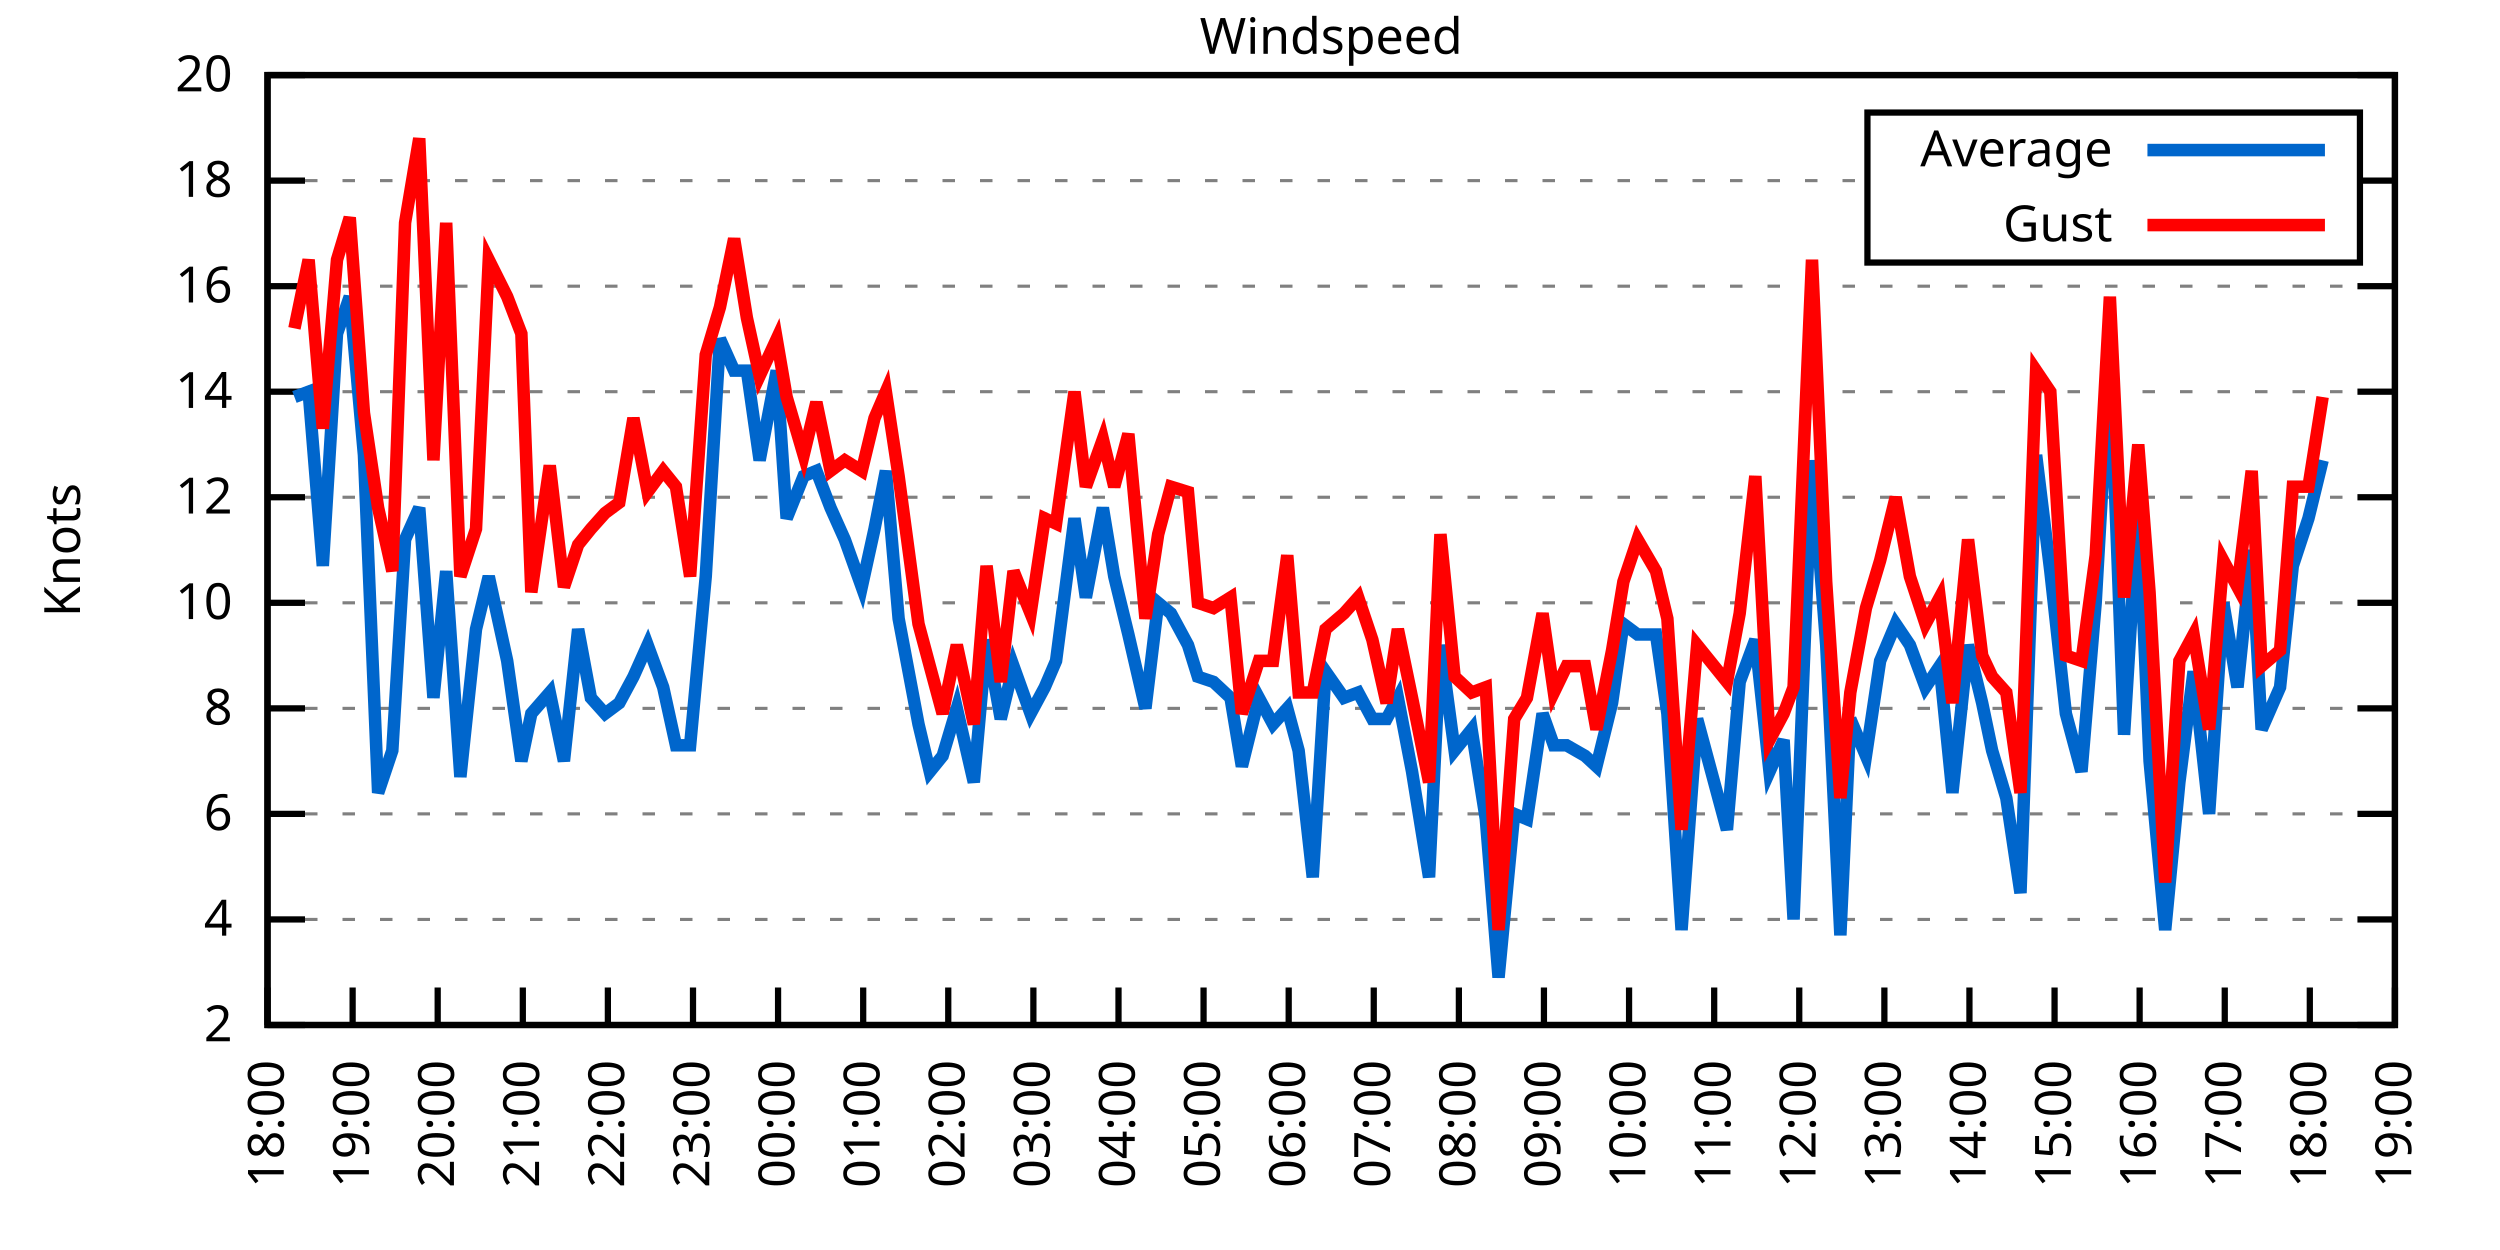
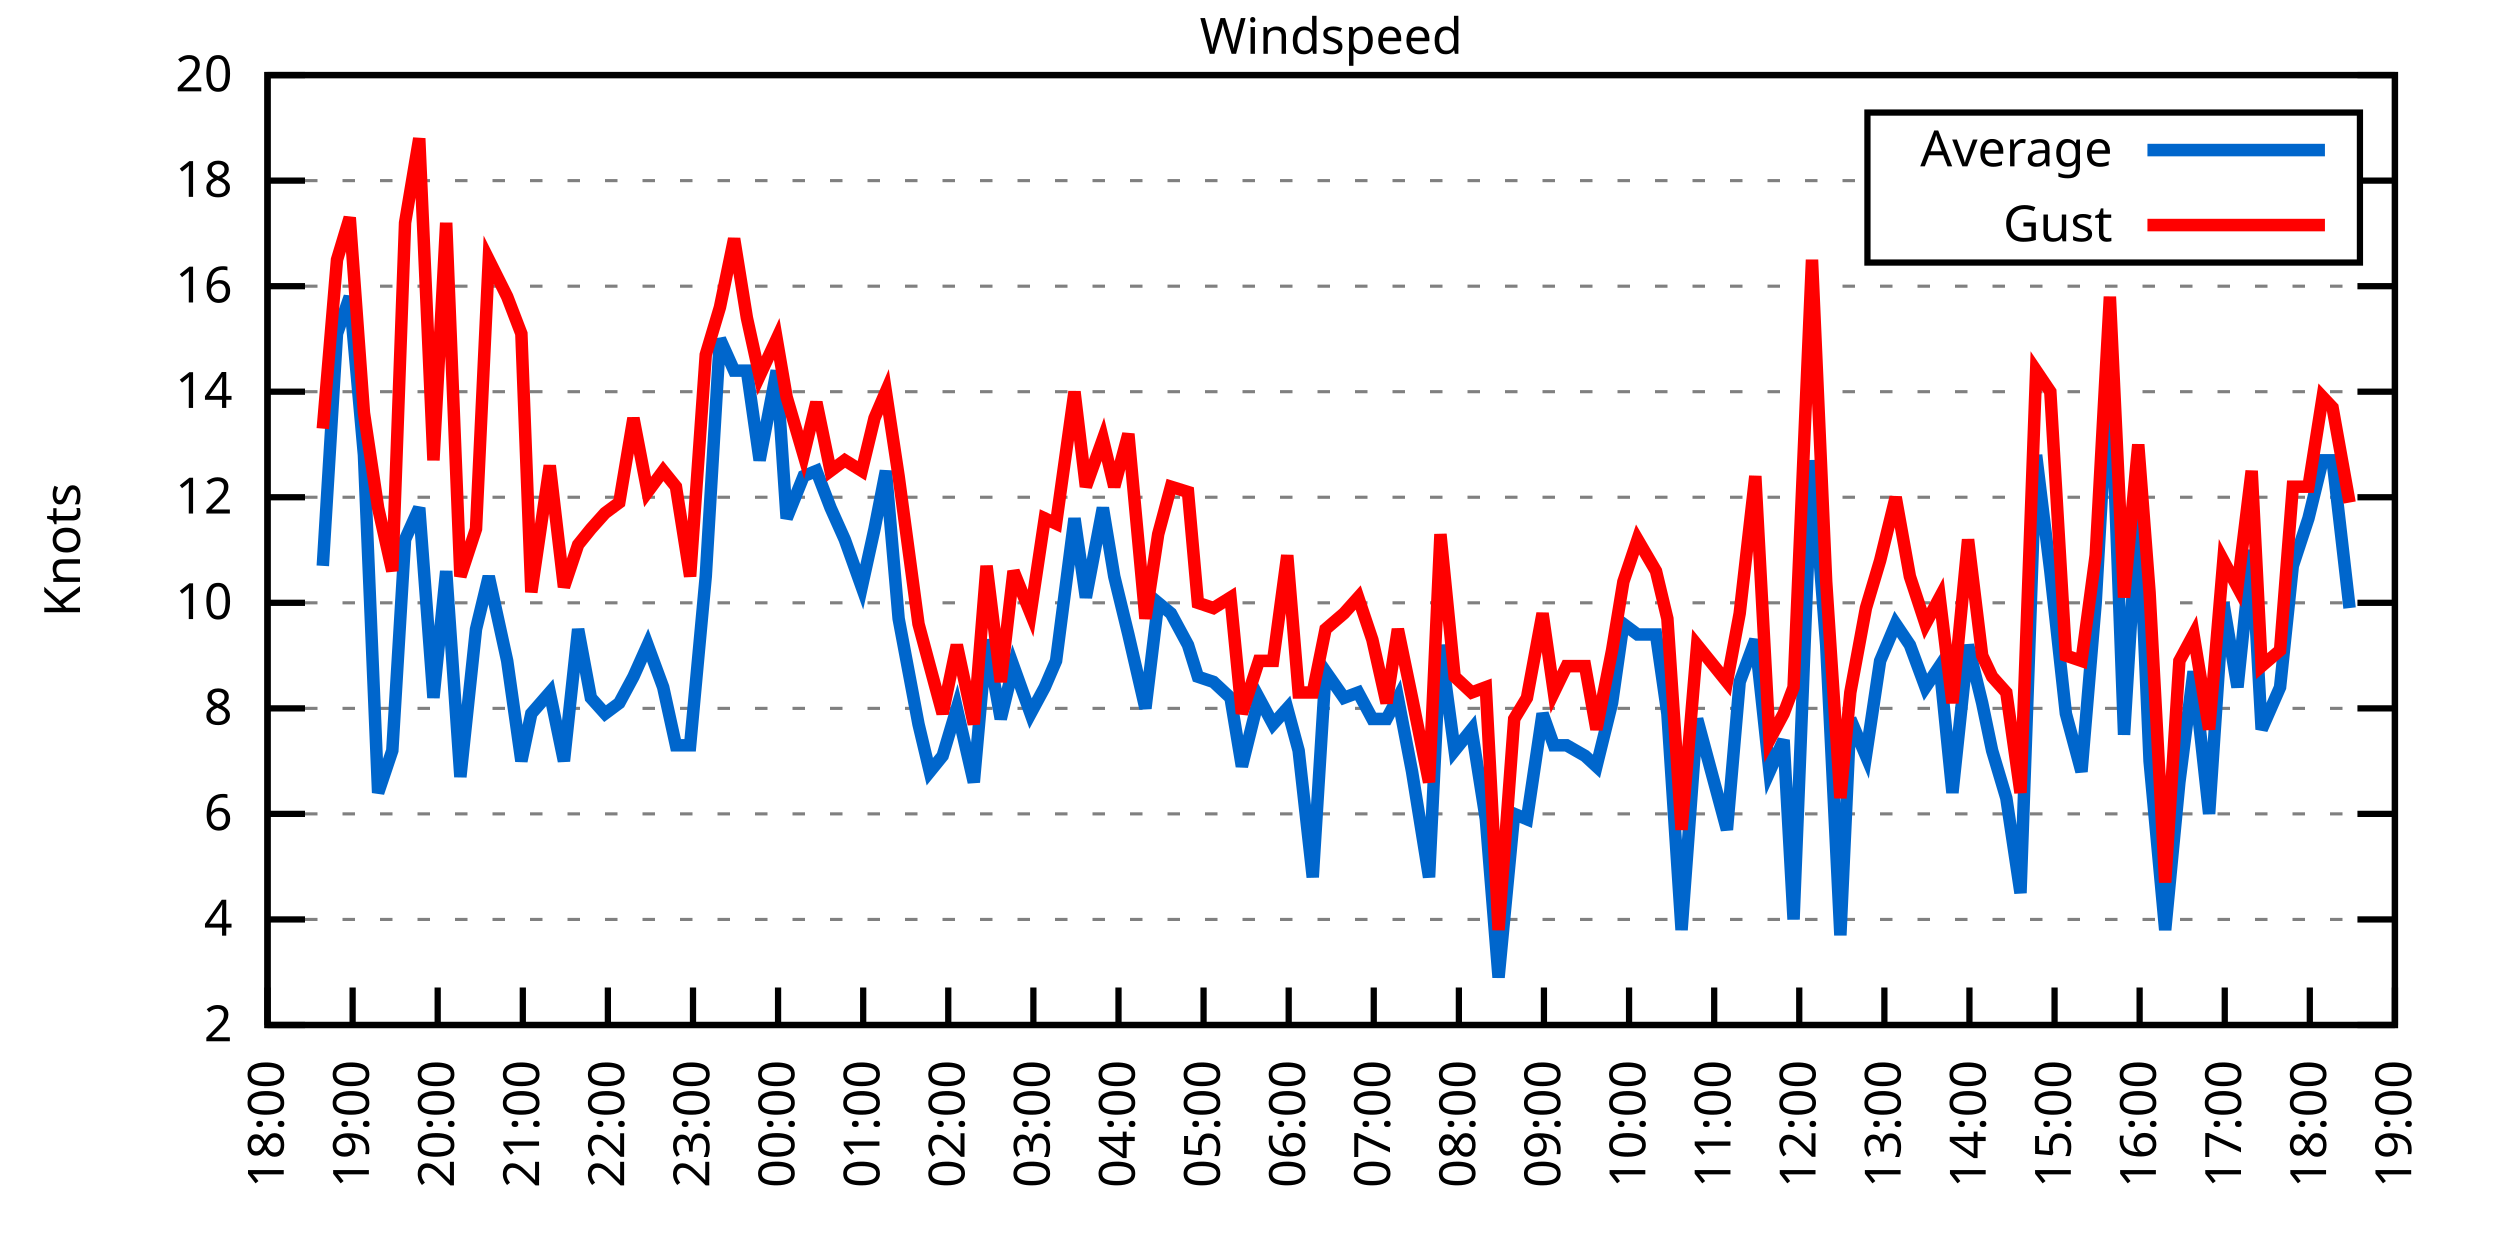
<svg xmlns="http://www.w3.org/2000/svg" xmlns:xlink="http://www.w3.org/1999/xlink" width="400" height="200" viewBox="0 0 400 200">
  <g id="gnuplot_canvas">
    <rect x="0" y="0" width="400" height="200" fill="none" />
    <defs>
      <circle id="gpDot" r="0.5" stroke-width="0.5" stroke="currentColor" />
      <path id="gpPt0" stroke-width="0.333" stroke="currentColor" d="M-1,0 h2 M0,-1 v2" />
      <path id="gpPt1" stroke-width="0.333" stroke="currentColor" d="M-1,-1 L1,1 M1,-1 L-1,1" />
      <path id="gpPt2" stroke-width="0.333" stroke="currentColor" d="M-1,0 L1,0 M0,-1 L0,1 M-1,-1 L1,1 M-1,1 L1,-1" />
      <rect id="gpPt3" stroke-width="0.333" stroke="currentColor" x="-1" y="-1" width="2" height="2" />
      <rect id="gpPt4" stroke-width="0.333" stroke="currentColor" fill="currentColor" x="-1" y="-1" width="2" height="2" />
      <circle id="gpPt5" stroke-width="0.333" stroke="currentColor" cx="0" cy="0" r="1" />
      <use xlink:href="#gpPt5" id="gpPt6" fill="currentColor" stroke="none" />
      <path id="gpPt7" stroke-width="0.333" stroke="currentColor" d="M0,-1.33 L-1.33,0.67 L1.33,0.67 z" />
      <use xlink:href="#gpPt7" id="gpPt8" fill="currentColor" stroke="none" />
      <use xlink:href="#gpPt7" id="gpPt9" stroke="currentColor" transform="rotate(180)" />
      <use xlink:href="#gpPt9" id="gpPt10" fill="currentColor" stroke="none" />
      <use xlink:href="#gpPt3" id="gpPt11" stroke="currentColor" transform="rotate(45)" />
      <use xlink:href="#gpPt11" id="gpPt12" fill="currentColor" stroke="none" />
      <path id="gpPt13" stroke-width="0.333" stroke="currentColor" d="M0,1.330 L1.265,0.411 L0.782,-1.067 L-0.782,-1.076 L-1.265,0.411 z" />
      <use xlink:href="#gpPt13" id="gpPt14" fill="currentColor" stroke="none" />
      <filter id="textbox" filterUnits="objectBoundingBox" x="0" y="0" height="1" width="1">
        <feFlood flood-color="white" flood-opacity="1" result="bgnd" />
        <feComposite in="SourceGraphic" in2="bgnd" operator="atop" />
      </filter>
      <filter id="greybox" filterUnits="objectBoundingBox" x="0" y="0" height="1" width="1">
        <feFlood flood-color="lightgrey" flood-opacity="1" result="grey" />
        <feComposite in="SourceGraphic" in2="grey" operator="atop" />
      </filter>
    </defs>
    <g fill="none" color="white" stroke="currentColor" stroke-width="1.00" stroke-linecap="butt" stroke-linejoin="miter">
</g>
    <g fill="none" color="black" stroke="currentColor" stroke-width="1.00" stroke-linecap="butt" stroke-linejoin="miter">
      <g stroke="none" shape-rendering="crispEdges">
        <polygon fill="rgb(255, 255, 255)" points="42.80,164.00 383.18,164.00 383.18,12.02 42.80,12.02 " />
      </g>
    </g>
    <g fill="none" color="black" stroke="currentColor" stroke-width="1.00" stroke-linecap="butt" stroke-linejoin="miter">
</g>
    <g fill="none" color="black" stroke="black" stroke-width="0.50" stroke-linecap="butt" stroke-linejoin="miter">
</g>
    <g fill="none" color="gray" stroke="currentColor" stroke-width="0.50" stroke-linecap="butt" stroke-linejoin="miter">
      <path stroke="gray" stroke-dasharray="2,4" class="gridline" d="M42.80,164.00 L383.19,164.00  " />
    </g>
    <g fill="none" color="gray" stroke="gray" stroke-width="1.00" stroke-linecap="butt" stroke-linejoin="miter">
</g>
    <g fill="none" color="black" stroke="currentColor" stroke-width="1.00" stroke-linecap="butt" stroke-linejoin="miter">
      <path stroke="black" d="M42.80,164.00 L48.80,164.00 M383.19,164.00 L377.19,164.00  " />
      <g transform="translate(37.20,166.60)" stroke="none" fill="black" font-family="Sans" font-size="8.00" text-anchor="end">
        <text>
          <tspan font-family="Sans"> 2</tspan>
        </text>
      </g>
    </g>
    <g fill="none" color="black" stroke="currentColor" stroke-width="1.00" stroke-linecap="butt" stroke-linejoin="miter">
</g>
    <g fill="none" color="black" stroke="black" stroke-width="0.50" stroke-linecap="butt" stroke-linejoin="miter">
</g>
    <g fill="none" color="gray" stroke="currentColor" stroke-width="0.50" stroke-linecap="butt" stroke-linejoin="miter">
      <path stroke="gray" stroke-dasharray="2,4" class="gridline" d="M42.80,147.11 L383.19,147.11  " />
    </g>
    <g fill="none" color="gray" stroke="gray" stroke-width="1.00" stroke-linecap="butt" stroke-linejoin="miter">
</g>
    <g fill="none" color="black" stroke="currentColor" stroke-width="1.00" stroke-linecap="butt" stroke-linejoin="miter">
      <path stroke="black" d="M42.80,147.11 L48.80,147.11 M383.19,147.11 L377.19,147.11  " />
      <g transform="translate(37.20,149.71)" stroke="none" fill="black" font-family="Sans" font-size="8.00" text-anchor="end">
        <text>
          <tspan font-family="Sans"> 4</tspan>
        </text>
      </g>
    </g>
    <g fill="none" color="black" stroke="currentColor" stroke-width="1.00" stroke-linecap="butt" stroke-linejoin="miter">
</g>
    <g fill="none" color="black" stroke="black" stroke-width="0.50" stroke-linecap="butt" stroke-linejoin="miter">
</g>
    <g fill="none" color="gray" stroke="currentColor" stroke-width="0.50" stroke-linecap="butt" stroke-linejoin="miter">
      <path stroke="gray" stroke-dasharray="2,4" class="gridline" d="M42.80,130.22 L383.19,130.22  " />
    </g>
    <g fill="none" color="gray" stroke="gray" stroke-width="1.00" stroke-linecap="butt" stroke-linejoin="miter">
</g>
    <g fill="none" color="black" stroke="currentColor" stroke-width="1.00" stroke-linecap="butt" stroke-linejoin="miter">
      <path stroke="black" d="M42.80,130.22 L48.80,130.22 M383.19,130.22 L377.19,130.22  " />
      <g transform="translate(37.20,132.82)" stroke="none" fill="black" font-family="Sans" font-size="8.00" text-anchor="end">
        <text>
          <tspan font-family="Sans"> 6</tspan>
        </text>
      </g>
    </g>
    <g fill="none" color="black" stroke="currentColor" stroke-width="1.00" stroke-linecap="butt" stroke-linejoin="miter">
</g>
    <g fill="none" color="black" stroke="black" stroke-width="0.50" stroke-linecap="butt" stroke-linejoin="miter">
</g>
    <g fill="none" color="gray" stroke="currentColor" stroke-width="0.50" stroke-linecap="butt" stroke-linejoin="miter">
      <path stroke="gray" stroke-dasharray="2,4" class="gridline" d="M42.80,113.34 L383.19,113.34  " />
    </g>
    <g fill="none" color="gray" stroke="gray" stroke-width="1.00" stroke-linecap="butt" stroke-linejoin="miter">
</g>
    <g fill="none" color="black" stroke="currentColor" stroke-width="1.00" stroke-linecap="butt" stroke-linejoin="miter">
      <path stroke="black" d="M42.80,113.34 L48.80,113.34 M383.19,113.34 L377.19,113.34  " />
      <g transform="translate(37.20,115.94)" stroke="none" fill="black" font-family="Sans" font-size="8.00" text-anchor="end">
        <text>
          <tspan font-family="Sans"> 8</tspan>
        </text>
      </g>
    </g>
    <g fill="none" color="black" stroke="currentColor" stroke-width="1.00" stroke-linecap="butt" stroke-linejoin="miter">
</g>
    <g fill="none" color="black" stroke="black" stroke-width="0.50" stroke-linecap="butt" stroke-linejoin="miter">
</g>
    <g fill="none" color="gray" stroke="currentColor" stroke-width="0.50" stroke-linecap="butt" stroke-linejoin="miter">
      <path stroke="gray" stroke-dasharray="2,4" class="gridline" d="M42.80,96.45 L383.19,96.45  " />
    </g>
    <g fill="none" color="gray" stroke="gray" stroke-width="1.00" stroke-linecap="butt" stroke-linejoin="miter">
</g>
    <g fill="none" color="black" stroke="currentColor" stroke-width="1.00" stroke-linecap="butt" stroke-linejoin="miter">
      <path stroke="black" d="M42.80,96.45 L48.80,96.45 M383.19,96.45 L377.19,96.45  " />
      <g transform="translate(37.20,99.05)" stroke="none" fill="black" font-family="Sans" font-size="8.00" text-anchor="end">
        <text>
          <tspan font-family="Sans"> 10</tspan>
        </text>
      </g>
    </g>
    <g fill="none" color="black" stroke="currentColor" stroke-width="1.00" stroke-linecap="butt" stroke-linejoin="miter">
</g>
    <g fill="none" color="black" stroke="black" stroke-width="0.50" stroke-linecap="butt" stroke-linejoin="miter">
</g>
    <g fill="none" color="gray" stroke="currentColor" stroke-width="0.50" stroke-linecap="butt" stroke-linejoin="miter">
      <path stroke="gray" stroke-dasharray="2,4" class="gridline" d="M42.80,79.56 L383.19,79.56  " />
    </g>
    <g fill="none" color="gray" stroke="gray" stroke-width="1.00" stroke-linecap="butt" stroke-linejoin="miter">
</g>
    <g fill="none" color="black" stroke="currentColor" stroke-width="1.00" stroke-linecap="butt" stroke-linejoin="miter">
      <path stroke="black" d="M42.80,79.56 L48.80,79.56 M383.19,79.56 L377.19,79.56  " />
      <g transform="translate(37.20,82.16)" stroke="none" fill="black" font-family="Sans" font-size="8.00" text-anchor="end">
        <text>
          <tspan font-family="Sans"> 12</tspan>
        </text>
      </g>
    </g>
    <g fill="none" color="black" stroke="currentColor" stroke-width="1.00" stroke-linecap="butt" stroke-linejoin="miter">
</g>
    <g fill="none" color="black" stroke="black" stroke-width="0.50" stroke-linecap="butt" stroke-linejoin="miter">
</g>
    <g fill="none" color="gray" stroke="currentColor" stroke-width="0.50" stroke-linecap="butt" stroke-linejoin="miter">
      <path stroke="gray" stroke-dasharray="2,4" class="gridline" d="M42.80,62.67 L383.19,62.67  " />
    </g>
    <g fill="none" color="gray" stroke="gray" stroke-width="1.00" stroke-linecap="butt" stroke-linejoin="miter">
</g>
    <g fill="none" color="black" stroke="currentColor" stroke-width="1.00" stroke-linecap="butt" stroke-linejoin="miter">
      <path stroke="black" d="M42.80,62.67 L48.80,62.67 M383.19,62.67 L377.19,62.67  " />
      <g transform="translate(37.20,65.27)" stroke="none" fill="black" font-family="Sans" font-size="8.00" text-anchor="end">
        <text>
          <tspan font-family="Sans"> 14</tspan>
        </text>
      </g>
    </g>
    <g fill="none" color="black" stroke="currentColor" stroke-width="1.00" stroke-linecap="butt" stroke-linejoin="miter">
</g>
    <g fill="none" color="black" stroke="black" stroke-width="0.50" stroke-linecap="butt" stroke-linejoin="miter">
</g>
    <g fill="none" color="gray" stroke="currentColor" stroke-width="0.50" stroke-linecap="butt" stroke-linejoin="miter">
      <path stroke="gray" stroke-dasharray="2,4" class="gridline" d="M42.80,45.79 L383.19,45.79  " />
    </g>
    <g fill="none" color="gray" stroke="gray" stroke-width="1.00" stroke-linecap="butt" stroke-linejoin="miter">
</g>
    <g fill="none" color="black" stroke="currentColor" stroke-width="1.00" stroke-linecap="butt" stroke-linejoin="miter">
      <path stroke="black" d="M42.80,45.79 L48.80,45.79 M383.19,45.79 L377.19,45.79  " />
      <g transform="translate(37.20,48.39)" stroke="none" fill="black" font-family="Sans" font-size="8.00" text-anchor="end">
        <text>
          <tspan font-family="Sans"> 16</tspan>
        </text>
      </g>
    </g>
    <g fill="none" color="black" stroke="currentColor" stroke-width="1.00" stroke-linecap="butt" stroke-linejoin="miter">
</g>
    <g fill="none" color="black" stroke="black" stroke-width="0.50" stroke-linecap="butt" stroke-linejoin="miter">
</g>
    <g fill="none" color="gray" stroke="currentColor" stroke-width="0.50" stroke-linecap="butt" stroke-linejoin="miter">
      <path stroke="gray" stroke-dasharray="2,4" class="gridline" d="M42.80,28.90 L298.79,28.90 M377.59,28.90 L383.19,28.90  " />
    </g>
    <g fill="none" color="gray" stroke="gray" stroke-width="1.00" stroke-linecap="butt" stroke-linejoin="miter">
</g>
    <g fill="none" color="black" stroke="currentColor" stroke-width="1.00" stroke-linecap="butt" stroke-linejoin="miter">
      <path stroke="black" d="M42.80,28.90 L48.80,28.90 M383.19,28.90 L377.19,28.90  " />
      <g transform="translate(37.20,31.50)" stroke="none" fill="black" font-family="Sans" font-size="8.00" text-anchor="end">
        <text>
          <tspan font-family="Sans"> 18</tspan>
        </text>
      </g>
    </g>
    <g fill="none" color="black" stroke="currentColor" stroke-width="1.00" stroke-linecap="butt" stroke-linejoin="miter">
</g>
    <g fill="none" color="black" stroke="black" stroke-width="0.50" stroke-linecap="butt" stroke-linejoin="miter">
</g>
    <g fill="none" color="gray" stroke="currentColor" stroke-width="0.50" stroke-linecap="butt" stroke-linejoin="miter">
      <path stroke="gray" stroke-dasharray="2,4" class="gridline" d="M42.80,12.01 L383.19,12.01  " />
    </g>
    <g fill="none" color="gray" stroke="gray" stroke-width="1.00" stroke-linecap="butt" stroke-linejoin="miter">
</g>
    <g fill="none" color="black" stroke="currentColor" stroke-width="1.00" stroke-linecap="butt" stroke-linejoin="miter">
      <path stroke="black" d="M42.80,12.01 L48.80,12.01 M383.19,12.01 L377.19,12.01  " />
      <g transform="translate(37.20,14.61)" stroke="none" fill="black" font-family="Sans" font-size="8.00" text-anchor="end">
        <text>
          <tspan font-family="Sans"> 20</tspan>
        </text>
      </g>
    </g>
    <g fill="none" color="black" stroke="currentColor" stroke-width="1.00" stroke-linecap="butt" stroke-linejoin="miter">
      <path stroke="black" d="M42.80,164.00 L42.80,158.00  " />
      <g transform="translate(45.40,169.60) rotate(270.00)" stroke="none" fill="black" font-family="Sans" font-size="8.00" text-anchor="end">
        <text>
          <tspan font-family="Sans">18:00</tspan>
        </text>
      </g>
    </g>
    <g fill="none" color="black" stroke="currentColor" stroke-width="1.00" stroke-linecap="butt" stroke-linejoin="miter">
      <path stroke="black" d="M56.42,164.00 L56.42,158.00  " />
      <g transform="translate(59.02,169.60) rotate(270.00)" stroke="none" fill="black" font-family="Sans" font-size="8.00" text-anchor="end">
        <text>
          <tspan font-family="Sans">19:00</tspan>
        </text>
      </g>
    </g>
    <g fill="none" color="black" stroke="currentColor" stroke-width="1.00" stroke-linecap="butt" stroke-linejoin="miter">
      <path stroke="black" d="M70.03,164.00 L70.03,158.00  " />
      <g transform="translate(72.63,169.60) rotate(270.00)" stroke="none" fill="black" font-family="Sans" font-size="8.00" text-anchor="end">
        <text>
          <tspan font-family="Sans">20:00</tspan>
        </text>
      </g>
    </g>
    <g fill="none" color="black" stroke="currentColor" stroke-width="1.00" stroke-linecap="butt" stroke-linejoin="miter">
      <path stroke="black" d="M83.65,164.00 L83.65,158.00  " />
      <g transform="translate(86.25,169.60) rotate(270.00)" stroke="none" fill="black" font-family="Sans" font-size="8.00" text-anchor="end">
        <text>
          <tspan font-family="Sans">21:00</tspan>
        </text>
      </g>
    </g>
    <g fill="none" color="black" stroke="currentColor" stroke-width="1.00" stroke-linecap="butt" stroke-linejoin="miter">
      <path stroke="black" d="M97.26,164.00 L97.26,158.00  " />
      <g transform="translate(99.86,169.60) rotate(270.00)" stroke="none" fill="black" font-family="Sans" font-size="8.00" text-anchor="end">
        <text>
          <tspan font-family="Sans">22:00</tspan>
        </text>
      </g>
    </g>
    <g fill="none" color="black" stroke="currentColor" stroke-width="1.00" stroke-linecap="butt" stroke-linejoin="miter">
      <path stroke="black" d="M110.88,164.00 L110.88,158.00  " />
      <g transform="translate(113.48,169.60) rotate(270.00)" stroke="none" fill="black" font-family="Sans" font-size="8.00" text-anchor="end">
        <text>
          <tspan font-family="Sans">23:00</tspan>
        </text>
      </g>
    </g>
    <g fill="none" color="black" stroke="currentColor" stroke-width="1.00" stroke-linecap="butt" stroke-linejoin="miter">
      <path stroke="black" d="M124.49,164.00 L124.49,158.00  " />
      <g transform="translate(127.09,169.60) rotate(270.00)" stroke="none" fill="black" font-family="Sans" font-size="8.00" text-anchor="end">
        <text>
          <tspan font-family="Sans">00:00</tspan>
        </text>
      </g>
    </g>
    <g fill="none" color="black" stroke="currentColor" stroke-width="1.00" stroke-linecap="butt" stroke-linejoin="miter">
      <path stroke="black" d="M138.11,164.00 L138.11,158.00  " />
      <g transform="translate(140.71,169.60) rotate(270.00)" stroke="none" fill="black" font-family="Sans" font-size="8.00" text-anchor="end">
        <text>
          <tspan font-family="Sans">01:00</tspan>
        </text>
      </g>
    </g>
    <g fill="none" color="black" stroke="currentColor" stroke-width="1.00" stroke-linecap="butt" stroke-linejoin="miter">
      <path stroke="black" d="M151.72,164.00 L151.72,158.00  " />
      <g transform="translate(154.32,169.60) rotate(270.00)" stroke="none" fill="black" font-family="Sans" font-size="8.00" text-anchor="end">
        <text>
          <tspan font-family="Sans">02:00</tspan>
        </text>
      </g>
    </g>
    <g fill="none" color="black" stroke="currentColor" stroke-width="1.00" stroke-linecap="butt" stroke-linejoin="miter">
      <path stroke="black" d="M165.34,164.00 L165.34,158.00  " />
      <g transform="translate(167.94,169.60) rotate(270.00)" stroke="none" fill="black" font-family="Sans" font-size="8.00" text-anchor="end">
        <text>
          <tspan font-family="Sans">03:00</tspan>
        </text>
      </g>
    </g>
    <g fill="none" color="black" stroke="currentColor" stroke-width="1.00" stroke-linecap="butt" stroke-linejoin="miter">
      <path stroke="black" d="M178.96,164.00 L178.96,158.00  " />
      <g transform="translate(181.56,169.60) rotate(270.00)" stroke="none" fill="black" font-family="Sans" font-size="8.00" text-anchor="end">
        <text>
          <tspan font-family="Sans">04:00</tspan>
        </text>
      </g>
    </g>
    <g fill="none" color="black" stroke="currentColor" stroke-width="1.00" stroke-linecap="butt" stroke-linejoin="miter">
      <path stroke="black" d="M192.57,164.00 L192.57,158.00  " />
      <g transform="translate(195.17,169.60) rotate(270.00)" stroke="none" fill="black" font-family="Sans" font-size="8.00" text-anchor="end">
        <text>
          <tspan font-family="Sans">05:00</tspan>
        </text>
      </g>
    </g>
    <g fill="none" color="black" stroke="currentColor" stroke-width="1.00" stroke-linecap="butt" stroke-linejoin="miter">
      <path stroke="black" d="M206.19,164.00 L206.19,158.00  " />
      <g transform="translate(208.79,169.60) rotate(270.00)" stroke="none" fill="black" font-family="Sans" font-size="8.00" text-anchor="end">
        <text>
          <tspan font-family="Sans">06:00</tspan>
        </text>
      </g>
    </g>
    <g fill="none" color="black" stroke="currentColor" stroke-width="1.00" stroke-linecap="butt" stroke-linejoin="miter">
      <path stroke="black" d="M219.80,164.00 L219.80,158.00  " />
      <g transform="translate(222.40,169.60) rotate(270.00)" stroke="none" fill="black" font-family="Sans" font-size="8.00" text-anchor="end">
        <text>
          <tspan font-family="Sans">07:00</tspan>
        </text>
      </g>
    </g>
    <g fill="none" color="black" stroke="currentColor" stroke-width="1.00" stroke-linecap="butt" stroke-linejoin="miter">
      <path stroke="black" d="M233.42,164.00 L233.42,158.00  " />
      <g transform="translate(236.02,169.60) rotate(270.00)" stroke="none" fill="black" font-family="Sans" font-size="8.00" text-anchor="end">
        <text>
          <tspan font-family="Sans">08:00</tspan>
        </text>
      </g>
    </g>
    <g fill="none" color="black" stroke="currentColor" stroke-width="1.00" stroke-linecap="butt" stroke-linejoin="miter">
      <path stroke="black" d="M247.03,164.00 L247.03,158.00  " />
      <g transform="translate(249.63,169.60) rotate(270.00)" stroke="none" fill="black" font-family="Sans" font-size="8.00" text-anchor="end">
        <text>
          <tspan font-family="Sans">09:00</tspan>
        </text>
      </g>
    </g>
    <g fill="none" color="black" stroke="currentColor" stroke-width="1.00" stroke-linecap="butt" stroke-linejoin="miter">
      <path stroke="black" d="M260.65,164.00 L260.65,158.00  " />
      <g transform="translate(263.25,169.60) rotate(270.00)" stroke="none" fill="black" font-family="Sans" font-size="8.00" text-anchor="end">
        <text>
          <tspan font-family="Sans">10:00</tspan>
        </text>
      </g>
    </g>
    <g fill="none" color="black" stroke="currentColor" stroke-width="1.00" stroke-linecap="butt" stroke-linejoin="miter">
      <path stroke="black" d="M274.27,164.00 L274.27,158.00  " />
      <g transform="translate(276.87,169.60) rotate(270.00)" stroke="none" fill="black" font-family="Sans" font-size="8.00" text-anchor="end">
        <text>
          <tspan font-family="Sans">11:00</tspan>
        </text>
      </g>
    </g>
    <g fill="none" color="black" stroke="currentColor" stroke-width="1.00" stroke-linecap="butt" stroke-linejoin="miter">
      <path stroke="black" d="M287.88,164.00 L287.88,158.00  " />
      <g transform="translate(290.48,169.60) rotate(270.00)" stroke="none" fill="black" font-family="Sans" font-size="8.00" text-anchor="end">
        <text>
          <tspan font-family="Sans">12:00</tspan>
        </text>
      </g>
    </g>
    <g fill="none" color="black" stroke="currentColor" stroke-width="1.00" stroke-linecap="butt" stroke-linejoin="miter">
      <path stroke="black" d="M301.50,164.00 L301.50,158.00  " />
      <g transform="translate(304.10,169.60) rotate(270.00)" stroke="none" fill="black" font-family="Sans" font-size="8.00" text-anchor="end">
        <text>
          <tspan font-family="Sans">13:00</tspan>
        </text>
      </g>
    </g>
    <g fill="none" color="black" stroke="currentColor" stroke-width="1.00" stroke-linecap="butt" stroke-linejoin="miter">
      <path stroke="black" d="M315.11,164.00 L315.11,158.00  " />
      <g transform="translate(317.71,169.60) rotate(270.00)" stroke="none" fill="black" font-family="Sans" font-size="8.00" text-anchor="end">
        <text>
          <tspan font-family="Sans">14:00</tspan>
        </text>
      </g>
    </g>
    <g fill="none" color="black" stroke="currentColor" stroke-width="1.00" stroke-linecap="butt" stroke-linejoin="miter">
      <path stroke="black" d="M328.73,164.00 L328.73,158.00  " />
      <g transform="translate(331.33,169.60) rotate(270.00)" stroke="none" fill="black" font-family="Sans" font-size="8.00" text-anchor="end">
        <text>
          <tspan font-family="Sans">15:00</tspan>
        </text>
      </g>
    </g>
    <g fill="none" color="black" stroke="currentColor" stroke-width="1.00" stroke-linecap="butt" stroke-linejoin="miter">
      <path stroke="black" d="M342.34,164.00 L342.34,158.00  " />
      <g transform="translate(344.94,169.60) rotate(270.00)" stroke="none" fill="black" font-family="Sans" font-size="8.00" text-anchor="end">
        <text>
          <tspan font-family="Sans">16:00</tspan>
        </text>
      </g>
    </g>
    <g fill="none" color="black" stroke="currentColor" stroke-width="1.00" stroke-linecap="butt" stroke-linejoin="miter">
      <path stroke="black" d="M355.96,164.00 L355.96,158.00  " />
      <g transform="translate(358.56,169.60) rotate(270.00)" stroke="none" fill="black" font-family="Sans" font-size="8.00" text-anchor="end">
        <text>
          <tspan font-family="Sans">17:00</tspan>
        </text>
      </g>
    </g>
    <g fill="none" color="black" stroke="currentColor" stroke-width="1.00" stroke-linecap="butt" stroke-linejoin="miter">
      <path stroke="black" d="M369.57,164.00 L369.57,158.00  " />
      <g transform="translate(372.17,169.60) rotate(270.00)" stroke="none" fill="black" font-family="Sans" font-size="8.00" text-anchor="end">
        <text>
          <tspan font-family="Sans">18:00</tspan>
        </text>
      </g>
    </g>
    <g fill="none" color="black" stroke="currentColor" stroke-width="1.00" stroke-linecap="butt" stroke-linejoin="miter">
      <path stroke="black" d="M383.19,164.00 L383.19,158.00  " />
      <g transform="translate(385.79,169.60) rotate(270.00)" stroke="none" fill="black" font-family="Sans" font-size="8.00" text-anchor="end">
        <text>
          <tspan font-family="Sans">19:00</tspan>
        </text>
      </g>
    </g>
    <g fill="none" color="black" stroke="currentColor" stroke-width="1.00" stroke-linecap="butt" stroke-linejoin="miter">
</g>
    <g fill="none" color="black" stroke="currentColor" stroke-width="1.00" stroke-linecap="butt" stroke-linejoin="miter">
      <path stroke="black" d="M42.80,12.01 L42.80,164.00 L383.19,164.00 L383.19,12.01 L42.80,12.01 Z  " />
    </g>
    <g fill="none" color="black" stroke="currentColor" stroke-width="1.00" stroke-linecap="butt" stroke-linejoin="miter">
</g>
    <g fill="none" color="black" stroke="currentColor" stroke-width="1.00" stroke-linecap="butt" stroke-linejoin="miter">
      <path stroke="black" d="M298.79,42.01 L298.79,18.01 L377.59,18.01 L377.59,42.01 L298.79,42.01 Z  " />
    </g>
    <g id="Windspeed_plot_1">
      <g fill="none" color="white" stroke="black" stroke-width="2.00" stroke-linecap="butt" stroke-linejoin="miter">
</g>
      <g fill="none" color="black" stroke="currentColor" stroke-width="2.00" stroke-linecap="butt" stroke-linejoin="miter">
        <g transform="translate(337.99,26.61)" stroke="none" fill="black" font-family="Sans" font-size="8.00" text-anchor="end">
          <text>
            <tspan font-family="Sans">Average</tspan>
          </text>
        </g>
      </g>
      <g fill="none" color="black" stroke="currentColor" stroke-width="2.00" stroke-linecap="butt" stroke-linejoin="miter">
-         <path stroke="rgb(  0, 102, 204)" d="M343.59,24.01 L371.99,24.01 M47.11,63.52 L49.38,62.67 L51.65,90.54 L53.92,53.39 L55.96,47.47 L58.23,72.81   L60.50,126.85 L62.77,120.09 L64.81,86.32 L67.08,81.25 L69.35,111.65 L71.39,91.38 L73.66,124.31 L76.16,100.67   L78.20,92.23 L81.15,105.74 L83.42,121.78 L85.01,114.18 L87.96,110.80 L90.23,121.78 L92.50,100.67 L94.54,111.65   L96.81,114.18 L99.08,112.49 L101.35,108.27 L103.62,103.20 L106.11,109.96 L108.15,119.25 L110.42,119.25 L112.92,92.23   L115.19,54.23 L117.46,59.30 L119.50,59.30 L121.54,73.65 L124.27,59.30 L125.86,82.94 L128.58,76.18 L130.62,75.34   L132.89,81.25 L135.16,86.32 L137.88,93.92 L139.92,84.63 L141.74,75.34 L143.78,98.98 L146.96,115.87 L148.77,123.47   L150.82,120.94 L153.09,113.34 L155.81,125.16 L157.85,102.36 L160.12,115.03 L162.16,106.58 L164.89,114.18 L167.16,109.96   L168.97,105.74 L171.92,82.94 L173.74,95.60 L176.46,81.25 L178.28,92.23 L180.54,101.52 L183.27,113.34 L185.31,96.45   L187.35,98.14 L190.08,103.20 L191.66,108.27 L194.16,109.11 L196.88,111.65 L198.70,122.62 L201.42,111.65 L203.69,115.87   L205.96,113.34 L207.78,120.09 L210.04,140.36 L212.09,107.43 L215.04,111.65 L217.31,110.80 L219.58,115.03 L221.85,115.03   L223.66,111.65 L225.93,123.47 L228.65,140.36 L230.47,103.20 L232.74,120.09 L235.46,116.71 L237.73,131.07 L239.77,156.40   L242.27,130.22 L244.31,131.07 L246.81,114.18 L248.62,119.25 L250.66,119.25 L253.61,120.94 L255.43,122.62 L257.93,112.49   L259.74,99.83 L262.01,101.52 L264.96,101.52 L266.78,114.18 L269.05,148.80 L271.54,115.03 L276.31,132.76 L278.35,109.11   L280.85,102.36 L283.12,123.47 L285.38,118.40 L286.97,147.11 L289.92,73.65 L292.19,103.20 L294.46,149.65 L296.05,115.03   L298.55,120.94 L300.82,105.74 L303.31,99.83 L305.58,103.20 L308.08,109.96 L310.35,106.58 L312.39,126.85 L314.89,103.20   L317.15,112.49 L318.74,120.09 L321.01,127.69 L323.28,142.89 L325.78,72.81 L328.05,91.38 L330.54,114.18 L333.04,123.47   L335.31,96.45 L337.58,56.76 L339.85,117.56 L342.12,80.41 L343.93,121.78 L346.43,148.80 L348.70,125.16 L350.97,107.43   L353.46,130.22 L355.73,96.45 L358.00,109.96 L360.27,88.00 L361.86,116.71 L364.81,109.96 L366.85,90.54 L369.35,82.94   L371.62,73.65  " />
+         <path stroke="rgb(  0, 102, 204)" d="M343.59,24.01 L371.99,24.01 M51.65,90.54 L53.92,53.39 L55.96,47.47 L58.23,72.81 L60.50,126.85 L62.77,120.09   L64.81,86.32 L67.08,81.25 L69.35,111.65 L71.39,91.38 L73.66,124.31 L76.16,100.67 L78.20,92.23 L81.15,105.74   L83.42,121.78 L85.01,114.18 L87.96,110.80 L90.23,121.78 L92.50,100.67 L94.54,111.65 L96.81,114.18 L99.08,112.49   L101.35,108.27 L103.62,103.20 L106.11,109.96 L108.15,119.25 L110.42,119.25 L112.92,92.23 L115.19,54.23 L117.46,59.30   L119.50,59.30 L121.54,73.65 L124.27,59.30 L125.86,82.94 L128.58,76.18 L130.62,75.34 L132.89,81.25 L135.16,86.32   L137.88,93.92 L139.92,84.63 L141.74,75.34 L143.78,98.98 L146.96,115.87 L148.77,123.47 L150.82,120.94 L153.09,113.34   L155.81,125.16 L157.85,102.36 L160.12,115.03 L162.16,106.58 L164.89,114.18 L167.16,109.96 L168.97,105.74 L171.92,82.94   L173.74,95.60 L176.46,81.25 L178.28,92.23 L180.54,101.52 L183.27,113.34 L185.31,96.45 L187.35,98.14 L190.08,103.20   L191.66,108.27 L194.16,109.11 L196.88,111.65 L198.70,122.62 L201.42,111.65 L203.69,115.87 L205.96,113.34 L207.78,120.09   L210.04,140.36 L212.09,107.43 L215.04,111.65 L217.31,110.80 L219.58,115.03 L221.85,115.03 L223.66,111.65 L225.93,123.47   L228.65,140.36 L230.47,103.20 L232.74,120.09 L235.46,116.71 L237.73,131.07 L239.77,156.40 L242.27,130.22 L244.31,131.07   L246.81,114.18 L248.62,119.25 L250.66,119.25 L253.61,120.94 L255.43,122.62 L257.93,112.49 L259.74,99.83 L262.01,101.52   L264.96,101.52 L266.78,114.18 L269.05,148.80 L271.54,115.03 L276.31,132.76 L278.35,109.11 L280.85,102.36 L283.12,123.47   L285.38,118.40 L286.97,147.11 L289.92,73.65 L292.19,103.20 L294.46,149.65 L296.05,115.03 L298.55,120.94 L300.82,105.74   L303.31,99.83 L305.58,103.20 L308.08,109.96 L310.35,106.58 L312.39,126.85 L314.89,103.20 L317.15,112.49 L318.74,120.09   L321.01,127.69 L323.28,142.89 L325.78,72.81 L328.05,91.38 L330.54,114.18 L333.04,123.47 L335.31,96.45 L337.58,56.76   L339.85,117.56 L342.12,80.41 L343.93,121.78 L346.43,148.80 L348.70,125.16 L350.97,107.43 L353.46,130.22 L355.73,96.45   L358.00,109.96 L360.27,88.00 L361.86,116.71 L364.81,109.96 L366.85,90.54 L369.35,82.94 L371.62,73.65 L373.21,73.65   L375.93,97.29  " />
      </g>
    </g>
    <g id="Windspeed_plot_2">
      <g fill="none" color="black" stroke="currentColor" stroke-width="2.00" stroke-linecap="butt" stroke-linejoin="miter">
        <g transform="translate(337.99,38.61)" stroke="none" fill="black" font-family="Sans" font-size="8.00" text-anchor="end">
          <text>
            <tspan font-family="Sans">Gust</tspan>
          </text>
        </g>
      </g>
      <g fill="none" color="black" stroke="currentColor" stroke-width="2.00" stroke-linecap="butt" stroke-linejoin="miter">
-         <path stroke="rgb(255,   0,   0)" d="M343.59,36.01 L371.99,36.01 M47.11,52.54 L49.38,41.56 L51.65,68.58 L53.92,41.56 L55.96,34.81 L58.23,66.05   L60.50,81.25 L62.77,91.38 L64.81,35.65 L67.08,22.14 L69.35,73.65 L71.39,35.65 L73.66,92.23 L76.16,84.63   L78.20,41.56 L81.15,47.47 L83.42,53.39 L85.01,94.76 L87.96,74.49 L90.23,93.92 L92.50,87.16 L94.54,84.63   L96.81,82.09 L99.08,80.41 L101.35,66.90 L103.62,78.72 L106.11,75.34 L108.15,77.87 L110.42,92.23 L112.92,56.76   L115.19,49.16 L117.46,38.19 L119.50,50.85 L121.54,60.14 L124.27,54.23 L125.86,63.52 L128.58,72.81 L130.62,64.36   L132.89,75.34 L135.16,73.65 L137.88,75.34 L139.92,66.90 L141.74,62.67 L143.78,76.18 L146.96,99.83 L148.77,106.58   L150.82,114.18 L153.09,103.20 L155.81,115.87 L157.85,90.54 L160.12,109.11 L162.16,91.38 L164.89,98.14 L167.16,82.94   L168.97,83.78 L171.92,62.67 L173.74,77.87 L176.46,70.27 L178.28,77.87 L180.54,69.43 L183.27,98.98 L185.31,85.47   L187.35,77.87 L190.08,78.72 L191.66,96.45 L194.16,97.29 L196.88,95.60 L198.70,114.18 L201.42,105.74 L203.69,105.74   L205.96,88.85 L207.78,110.80 L210.04,110.80 L212.09,100.67 L215.04,98.14 L217.31,95.60 L219.58,102.36 L221.85,112.49   L223.66,100.67 L225.93,111.65 L228.65,125.16 L230.47,85.47 L232.74,108.27 L235.46,110.80 L237.73,109.96 L239.77,148.80   L242.27,115.03 L244.31,111.65 L246.81,98.14 L248.62,110.80 L250.66,106.58 L253.61,106.58 L255.43,116.71 L257.93,104.05   L259.74,93.07 L262.01,86.32 L264.96,91.38 L266.78,98.98 L269.05,132.76 L271.54,103.20 L276.31,109.11 L278.35,98.14   L280.85,76.18 L283.12,118.40 L285.38,114.18 L286.97,109.96 L289.92,41.56 L292.19,93.07 L294.46,127.69 L296.05,110.80   L298.55,97.29 L300.82,89.69 L303.31,79.56 L305.58,92.23 L308.08,99.83 L310.35,95.60 L312.39,112.49 L314.89,86.32   L317.15,104.89 L318.74,108.27 L321.01,110.80 L323.28,126.85 L325.78,59.30 L328.05,62.67 L330.54,104.89 L333.04,105.74   L335.31,88.85 L337.58,47.47 L339.85,95.60 L342.12,71.12 L343.93,94.76 L346.43,141.20 L348.70,105.74 L350.97,101.52   L353.46,116.71 L355.73,89.69 L358.00,93.92 L360.27,75.34 L361.86,106.58 L364.81,104.05 L366.85,77.87 L369.35,77.87   L371.62,63.52  " />
+         <path stroke="rgb(255,   0,   0)" d="M343.59,36.01 L371.99,36.01 M51.65,68.58 L53.92,41.56 L55.96,34.81 L58.23,66.05 L60.50,81.25 L62.77,91.38   L64.81,35.65 L67.08,22.14 L69.35,73.65 L71.39,35.65 L73.66,92.23 L76.16,84.63 L78.20,41.56 L81.15,47.47   L83.42,53.39 L85.01,94.76 L87.96,74.49 L90.23,93.92 L92.50,87.16 L94.54,84.63 L96.81,82.09 L99.08,80.41   L101.35,66.90 L103.62,78.72 L106.11,75.34 L108.15,77.87 L110.42,92.23 L112.92,56.76 L115.19,49.16 L117.46,38.19   L119.50,50.85 L121.54,60.14 L124.27,54.23 L125.86,63.52 L128.58,72.81 L130.62,64.36 L132.89,75.34 L135.16,73.65   L137.88,75.34 L139.92,66.90 L141.74,62.67 L143.78,76.18 L146.96,99.83 L148.77,106.58 L150.82,114.18 L153.09,103.20   L155.81,115.87 L157.85,90.54 L160.12,109.11 L162.16,91.38 L164.89,98.14 L167.16,82.94 L168.97,83.78 L171.92,62.67   L173.74,77.87 L176.46,70.27 L178.28,77.87 L180.54,69.43 L183.27,98.98 L185.31,85.47 L187.35,77.87 L190.08,78.72   L191.66,96.45 L194.16,97.29 L196.88,95.60 L198.70,114.18 L201.42,105.74 L203.69,105.74 L205.96,88.85 L207.78,110.80   L210.04,110.80 L212.09,100.67 L215.04,98.14 L217.31,95.60 L219.58,102.36 L221.85,112.49 L223.66,100.67 L225.93,111.65   L228.65,125.16 L230.47,85.47 L232.74,108.27 L235.46,110.80 L237.73,109.96 L239.77,148.80 L242.27,115.03 L244.31,111.65   L246.81,98.14 L248.62,110.80 L250.66,106.58 L253.61,106.58 L255.43,116.71 L257.93,104.05 L259.74,93.07 L262.01,86.32   L264.96,91.38 L266.78,98.98 L269.05,132.76 L271.54,103.20 L276.31,109.11 L278.35,98.14 L280.85,76.18 L283.12,118.40   L285.38,114.18 L286.97,109.96 L289.92,41.56 L292.19,93.07 L294.46,127.69 L296.05,110.80 L298.55,97.29 L300.82,89.69   L303.31,79.56 L305.58,92.23 L308.08,99.83 L310.35,95.60 L312.39,112.49 L314.89,86.32 L317.15,104.89 L318.74,108.27   L321.01,110.80 L323.28,126.85 L325.78,59.30 L328.05,62.67 L330.54,104.89 L333.04,105.74 L335.31,88.85 L337.58,47.47   L339.85,95.60 L342.12,71.12 L343.93,94.76 L346.43,141.20 L348.70,105.74 L350.97,101.52 L353.46,116.71 L355.73,89.69   L358.00,93.92 L360.27,75.34 L361.86,106.58 L364.81,104.05 L366.85,77.87 L369.35,77.87 L371.62,63.52 L373.21,65.21   L375.93,80.41  " />
      </g>
    </g>
    <g fill="none" color="black" stroke="currentColor" stroke-width="2.00" stroke-linecap="butt" stroke-linejoin="miter">
</g>
    <g fill="none" color="black" stroke="black" stroke-width="1.00" stroke-linecap="butt" stroke-linejoin="miter">
</g>
    <g fill="none" color="black" stroke="currentColor" stroke-width="1.00" stroke-linecap="butt" stroke-linejoin="miter">
      <path stroke="black" d="M42.80,12.01 L42.80,164.00 L383.19,164.00 L383.19,12.01 L42.80,12.01 Z  " />
      <g transform="translate(12.80,88.01) rotate(270.00)" stroke="none" fill="black" font-family="Sans" font-size="8.00" text-anchor="middle">
        <text>
          <tspan font-family="Sans">Knots</tspan>
        </text>
      </g>
    </g>
    <g fill="none" color="black" stroke="currentColor" stroke-width="1.00" stroke-linecap="butt" stroke-linejoin="miter">
</g>
    <g fill="none" color="black" stroke="currentColor" stroke-width="1.00" stroke-linecap="butt" stroke-linejoin="miter">
      <g transform="translate(212.99,8.61)" stroke="none" fill="black" font-family="Sans" font-size="8.00" text-anchor="middle">
        <text>
          <tspan font-family="Sans">Windspeed</tspan>
        </text>
      </g>
    </g>
    <g fill="none" color="black" stroke="currentColor" stroke-width="1.00" stroke-linecap="butt" stroke-linejoin="miter">
</g>
  </g>
</svg>
